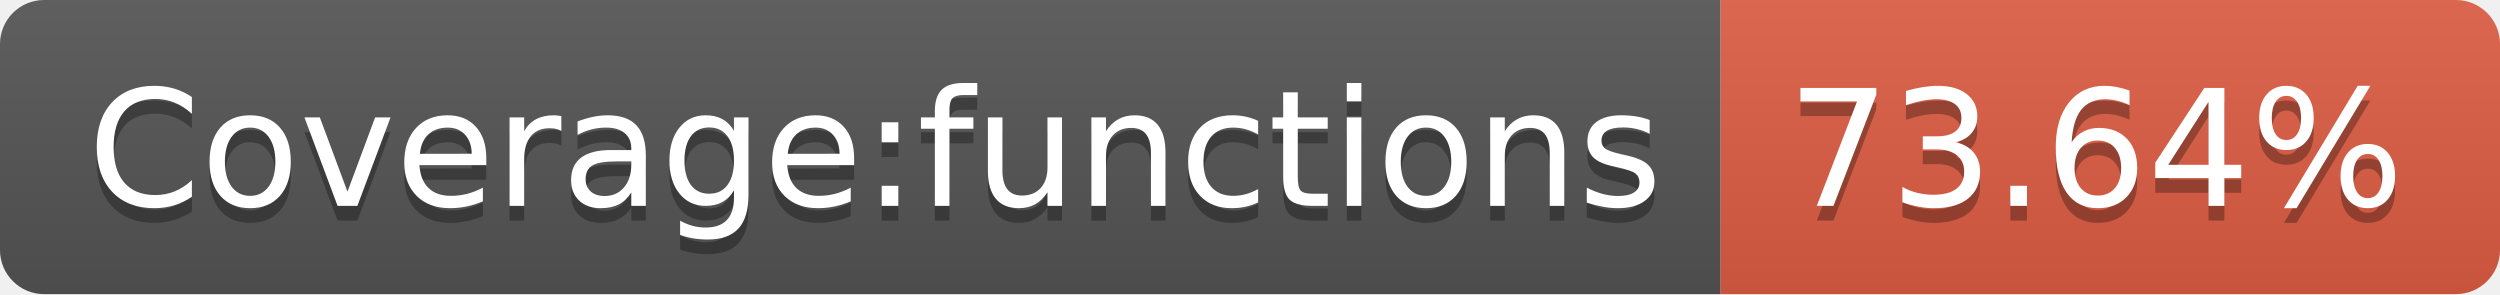
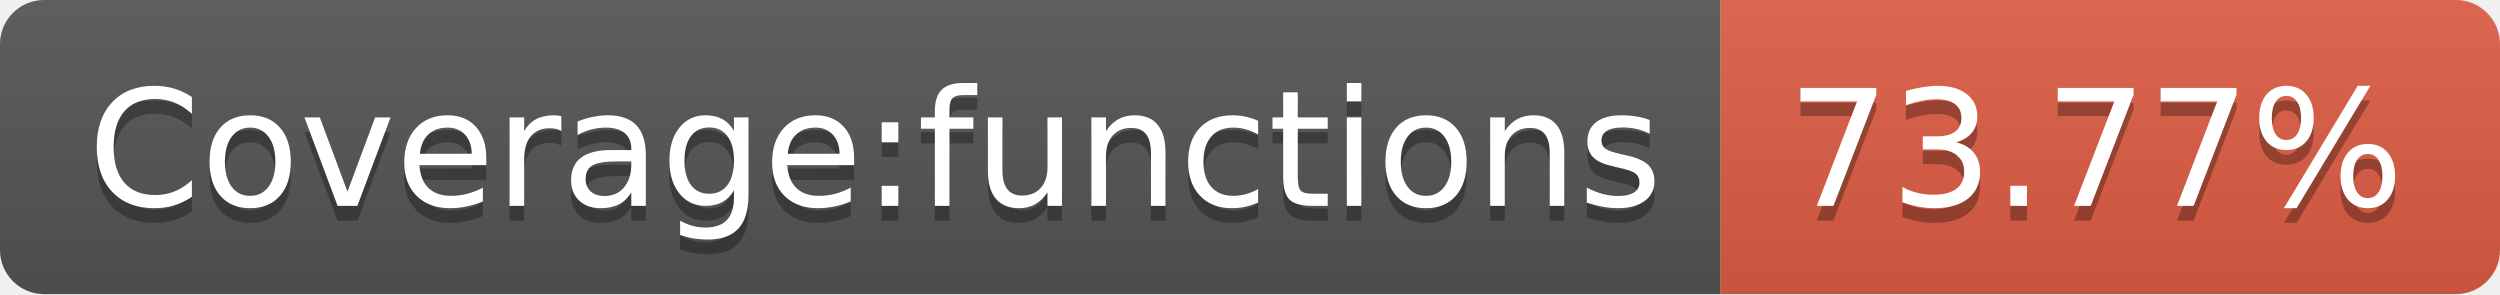
<svg xmlns="http://www.w3.org/2000/svg" width="170" height="20">
  <linearGradient id="b" x2="0" y2="100%">
    <stop offset="0" stop-color="#bbb" stop-opacity=".1" />
    <stop offset="1" stop-opacity=".1" />
  </linearGradient>
  <clipPath id="a">
    <rect width="170" height="20" rx="3" fill="#fff" />
  </clipPath>
  <g clip-path="url(#a)">
    <path fill="#555" d="M0 0h117v20H0z" />
    <path fill="#e05d44" d="M117 0h53v20H117z" />
    <path fill="url(#b)" d="M0 0h170v20H0z" />
  </g>
  <g fill="#fff" text-anchor="middle" font-family="DejaVu Sans,Verdana,Geneva,sans-serif" font-size="110">
    <text x="595" y="150" fill="#010101" fill-opacity=".3" transform="scale(.1)" textLength="1070">Coverage:functions</text>
    <text x="595" y="140" transform="scale(.1)" textLength="1070">Coverage:functions</text>
-     <text x="1425" y="150" fill="#010101" fill-opacity=".3" transform="scale(.1)" textLength="430">73.64%</text>
-     <text x="1425" y="140" transform="scale(.1)" textLength="430">73.64%</text>
+     <text x="1425" y="150" fill="#010101" fill-opacity=".3" transform="scale(.1)" textLength="430">73.77%</text>
+     <text x="1425" y="140" transform="scale(.1)" textLength="430">73.77%</text>
  </g>
</svg>
